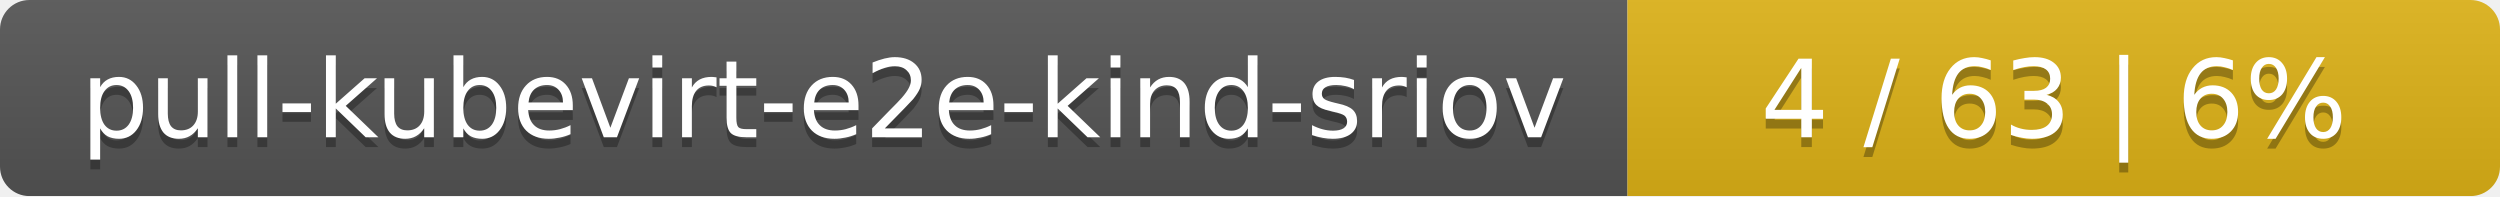
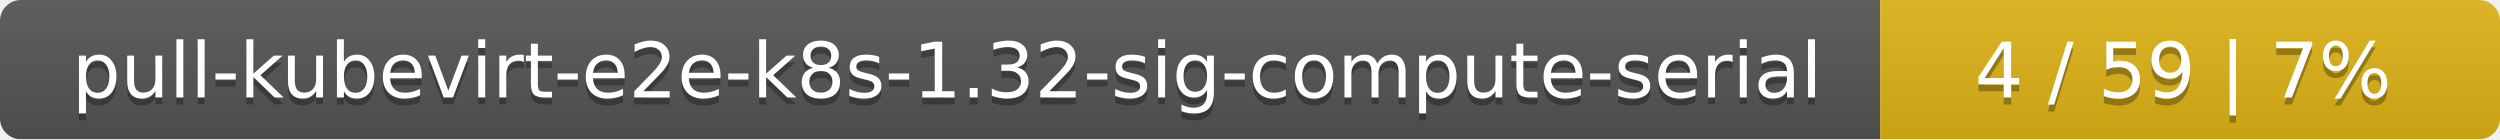
- <svg xmlns="http://www.w3.org/2000/svg" width="255" height="20">
+ <svg xmlns="http://www.w3.org/2000/svg" width="359" height="20">
  <linearGradient id="smooth" x2="0" y2="100%">
    <stop offset="0" stop-color="#bbb" stop-opacity=".1" />
    <stop offset="1" stop-opacity=".1" />
  </linearGradient>
  <mask id="round">
-     <rect width="255" height="20" rx="3" fill="#fff" />
+     <rect width="359" height="20" rx="3" fill="#fff" />
  </mask>
  <g mask="url(#round)">
-     <rect width="166" height="20" fill="#555" />
-     <rect x="166" width="89" height="20" fill="#dfb317" />
-     <rect width="255" height="20" fill="url(#smooth)" />
+     <rect width="270" height="20" fill="#555" />
+     <rect x="270" width="89" height="20" fill="#dfb317" />
+     <rect width="359" height="20" fill="url(#smooth)" />
  </g>
  <g fill="#fff" text-anchor="middle" font-family="DejaVu Sans,Verdana,Geneva,sans-serif" font-size="11">
-     <text x="84" y="15" fill="#010101" fill-opacity=".3">pull-kubevirt-e2e-kind-sriov</text>
-     <text x="84" y="14">pull-kubevirt-e2e-kind-sriov</text>
-     <text x="209.5" y="15" fill="#010101" fill-opacity=".3">4 / 63    |    6%</text>
-     <text x="209.5" y="14">4 / 63    |    6%</text>
+     <text x="136" y="15" fill="#010101" fill-opacity=".3">pull-kubevirt-e2e-k8s-1.32-sig-compute-serial</text>
+     <text x="136" y="14">pull-kubevirt-e2e-k8s-1.32-sig-compute-serial</text>
+     <text x="313.5" y="15" fill="#010101" fill-opacity=".3">4 / 59    |    7%</text>
+     <text x="313.5" y="14">4 / 59    |    7%</text>
  </g>
</svg>
